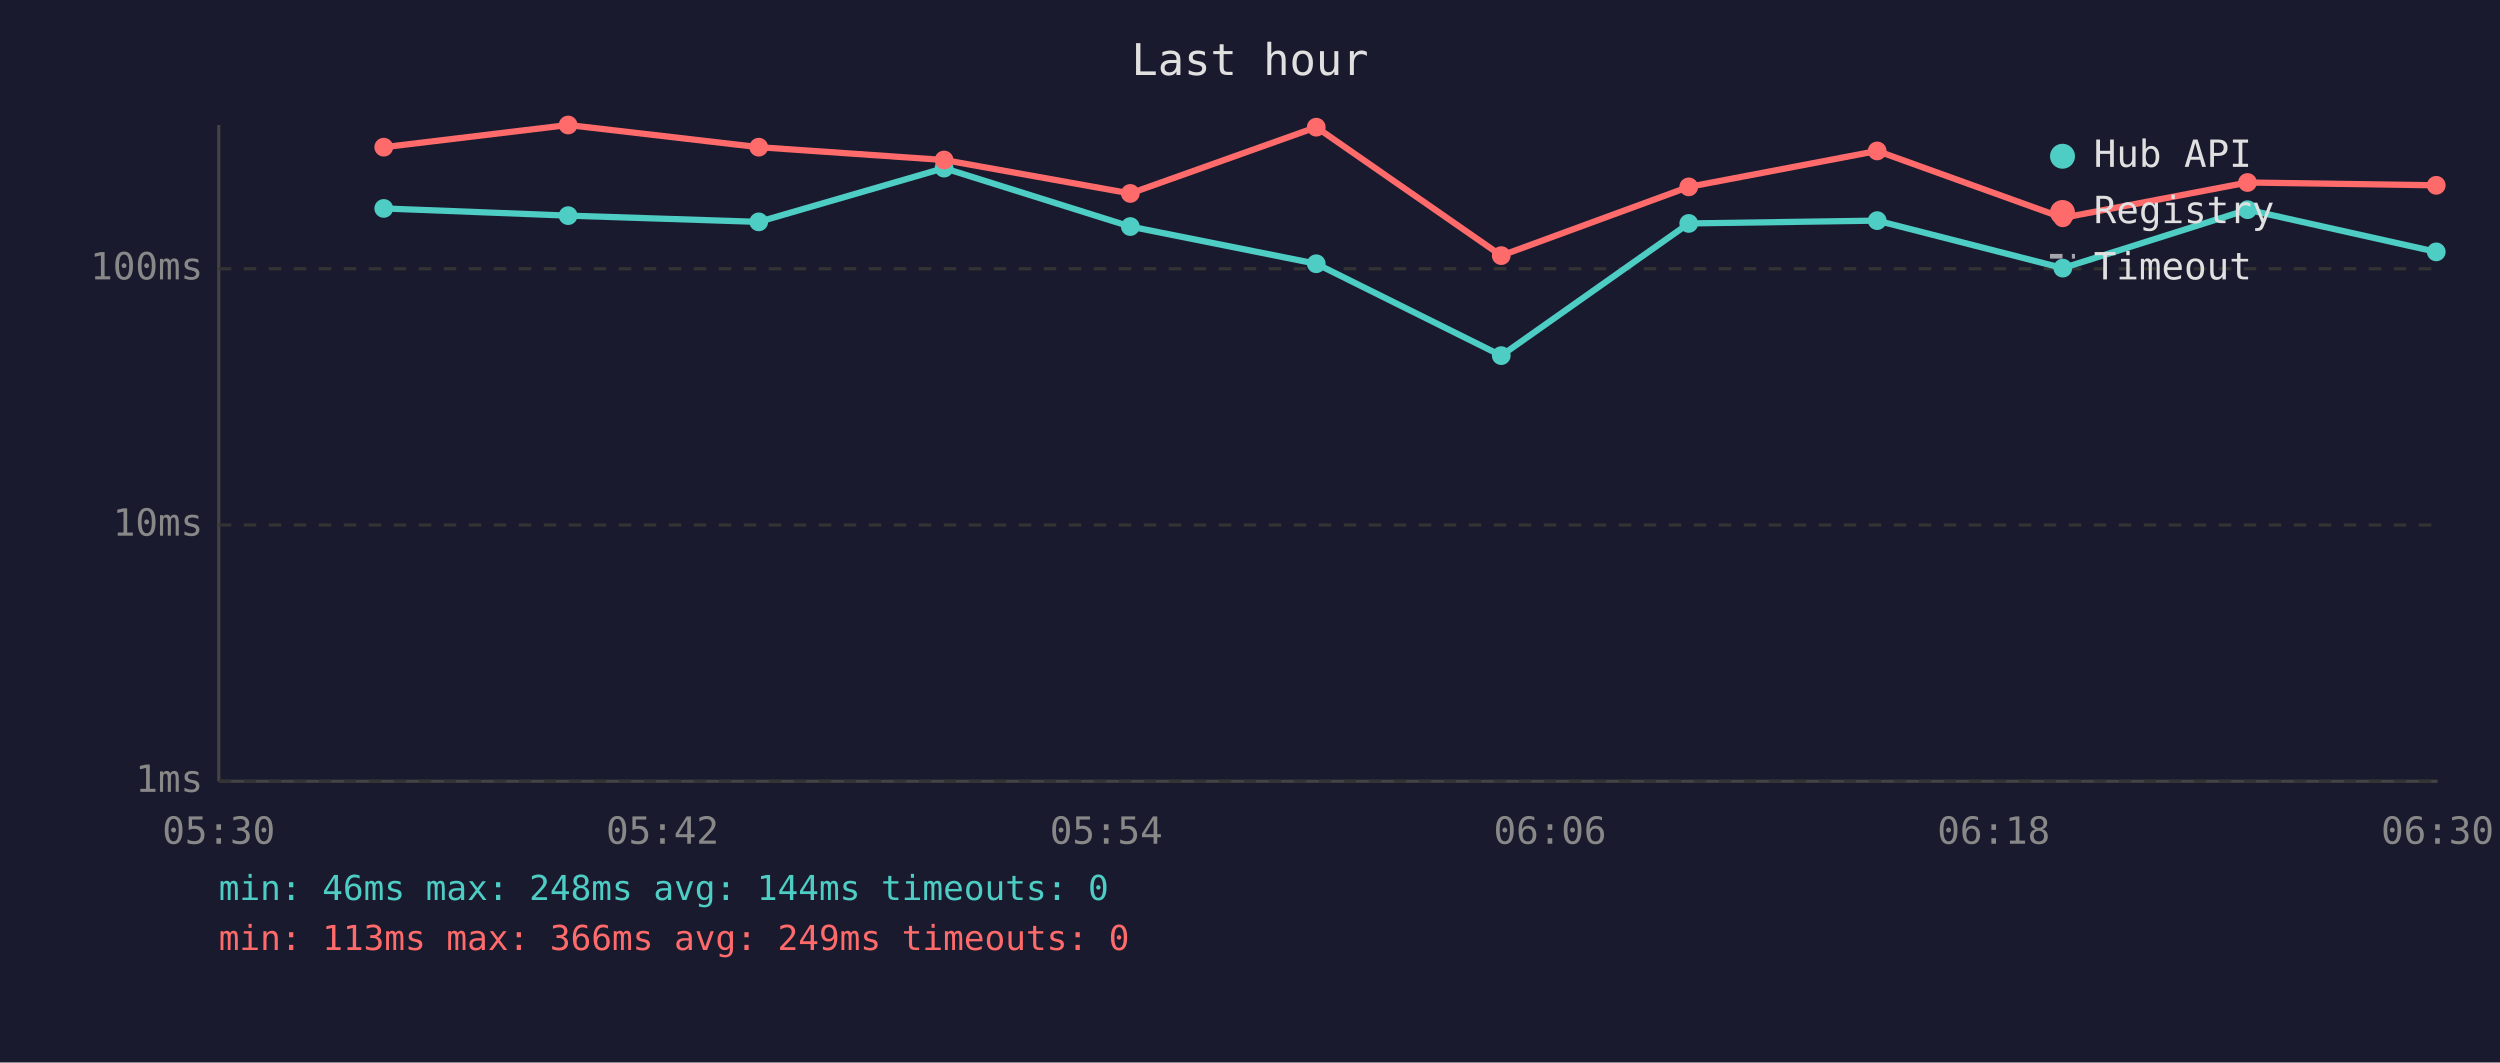
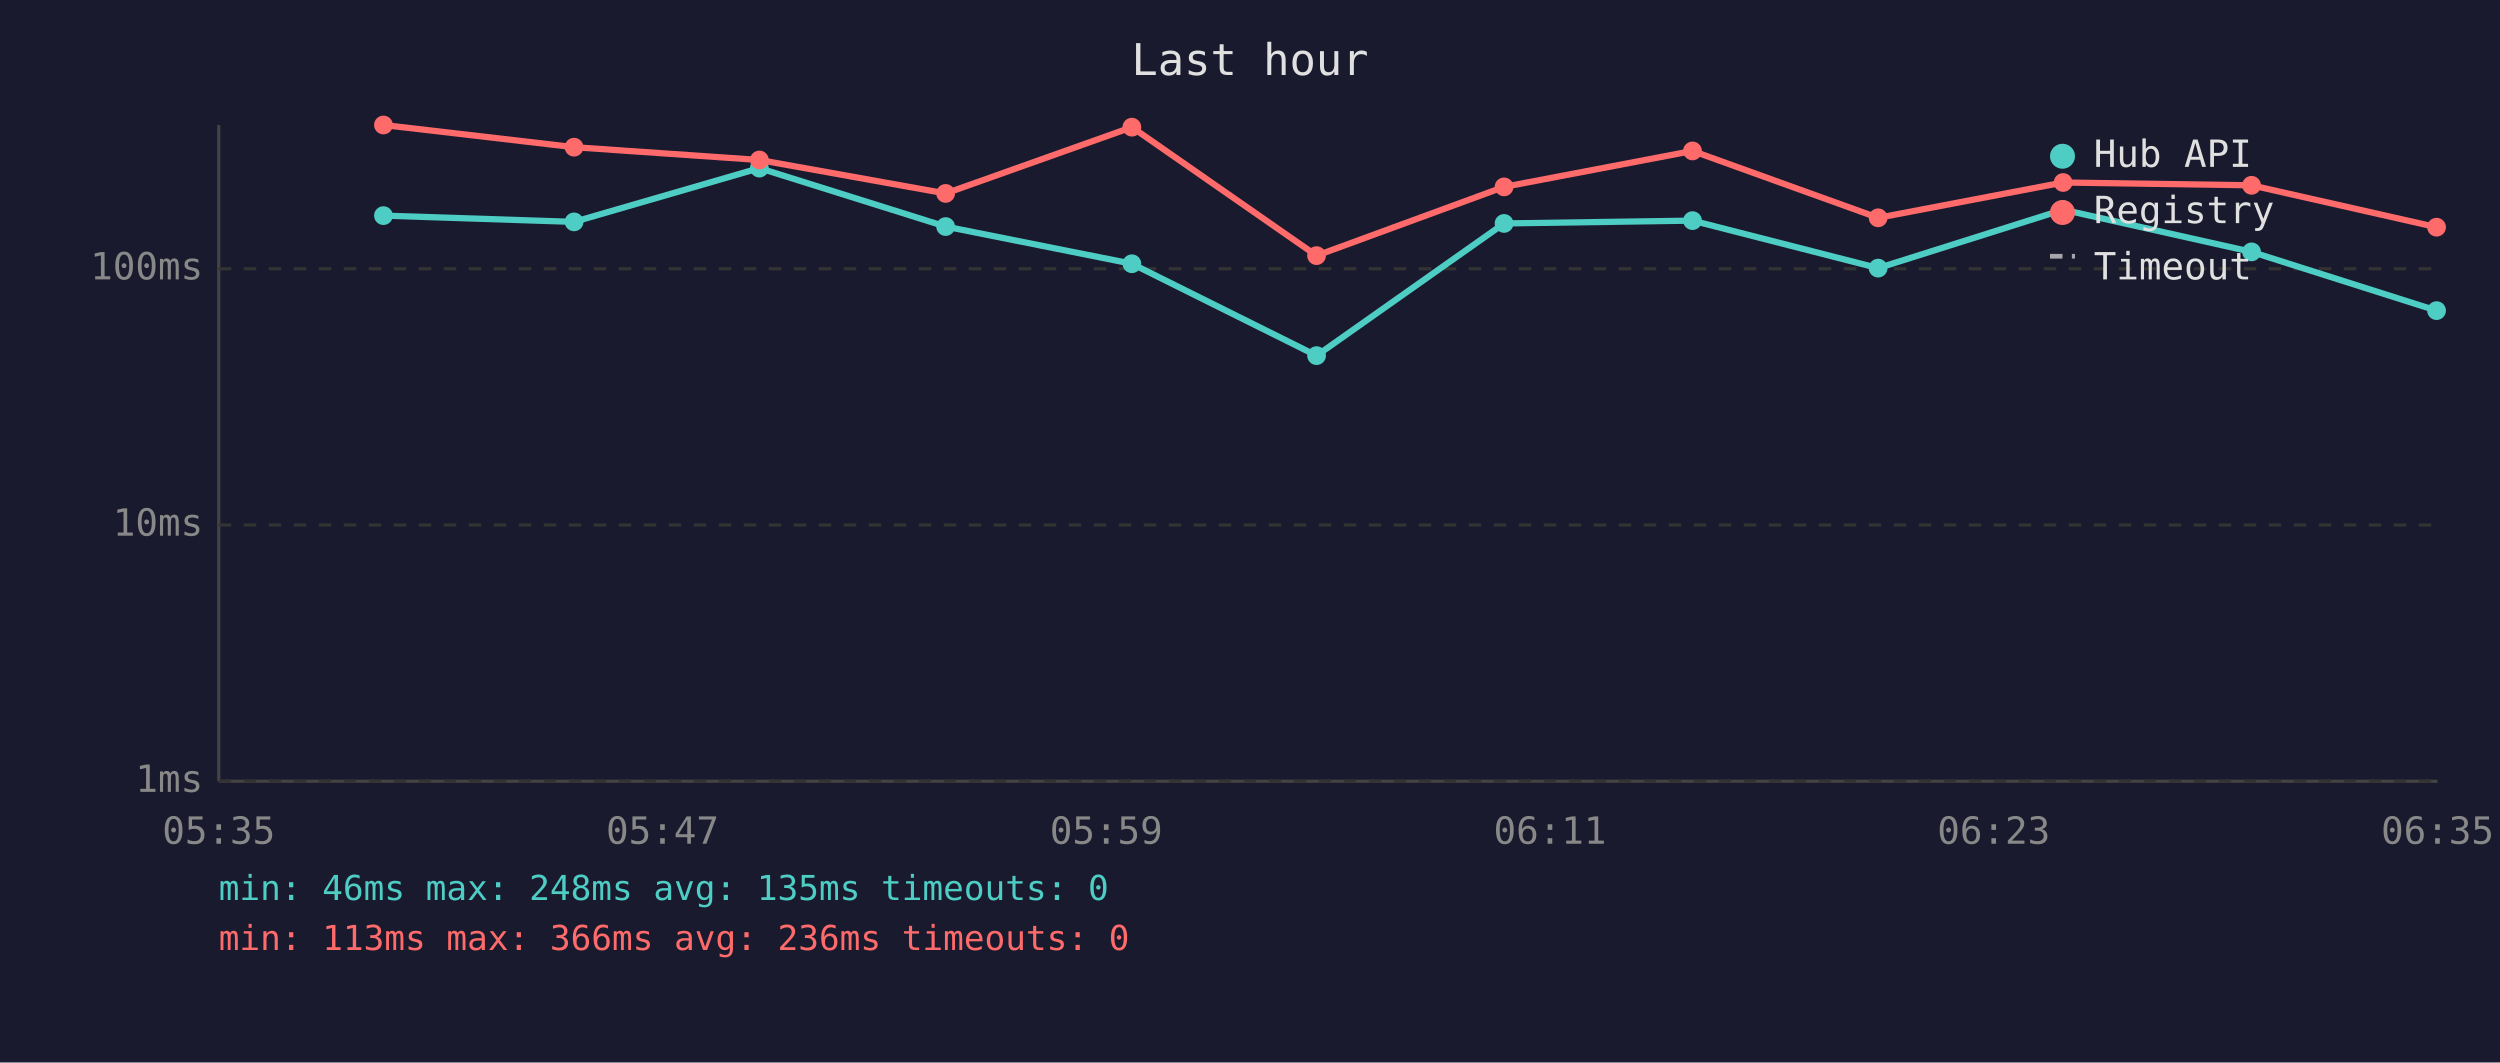
<svg xmlns="http://www.w3.org/2000/svg" viewBox="0 0 800 340" font-family="monospace" font-size="12">
  <rect width="800" height="340" fill="#1a1a2e" />
  <text x="400" y="24" fill="#e0e0e0" font-size="14" text-anchor="middle">Last hour</text>
  <line x1="70" y1="40" x2="70" y2="250" stroke="#444" stroke-width="1" />
  <line x1="70" y1="250" x2="780" y2="250" stroke="#444" stroke-width="1" />
  <line x1="70" y1="250" x2="780" y2="250" stroke="#333" stroke-width="1" stroke-dasharray="4" />
  <text x="65" y="250" fill="#888" text-anchor="end" dominant-baseline="middle">1ms</text>
  <line x1="70" y1="168" x2="780" y2="168" stroke="#333" stroke-width="1" stroke-dasharray="4" />
  <text x="65" y="168" fill="#888" text-anchor="end" dominant-baseline="middle">10ms</text>
  <line x1="70" y1="86" x2="780" y2="86" stroke="#333" stroke-width="1" stroke-dasharray="4" />
  <text x="65" y="86" fill="#888" text-anchor="end" dominant-baseline="middle">100ms</text>
-   <text x="70" y="270" fill="#888" text-anchor="middle">05:30</text>
-   <text x="212" y="270" fill="#888" text-anchor="middle">05:42</text>
-   <text x="354" y="270" fill="#888" text-anchor="middle">05:54</text>
-   <text x="496" y="270" fill="#888" text-anchor="middle">06:06</text>
-   <text x="638" y="270" fill="#888" text-anchor="middle">06:18</text>
-   <text x="780" y="270" fill="#888" text-anchor="middle">06:30</text>
-   <polyline points="122.8,66.7 181.8,69.0 242.8,71.0 302.1,53.8 361.7,72.5 421.2,84.4 480.4,113.8 540.4,71.5 600.7,70.6 660.1,85.8 719.2,67.1 779.6,80.6" fill="none" stroke="#4ecdc4" stroke-width="2" opacity="1" />
-   <circle cx="122.8" cy="66.7" r="3" fill="#4ecdc4" />
-   <circle cx="181.8" cy="69.0" r="3" fill="#4ecdc4" />
-   <circle cx="242.8" cy="71.0" r="3" fill="#4ecdc4" />
-   <circle cx="302.1" cy="53.8" r="3" fill="#4ecdc4" />
-   <circle cx="361.7" cy="72.5" r="3" fill="#4ecdc4" />
-   <circle cx="421.2" cy="84.4" r="3" fill="#4ecdc4" />
-   <circle cx="480.4" cy="113.8" r="3" fill="#4ecdc4" />
-   <circle cx="540.4" cy="71.5" r="3" fill="#4ecdc4" />
-   <circle cx="600.7" cy="70.6" r="3" fill="#4ecdc4" />
-   <circle cx="660.1" cy="85.8" r="3" fill="#4ecdc4" />
-   <circle cx="719.2" cy="67.1" r="3" fill="#4ecdc4" />
-   <circle cx="779.6" cy="80.6" r="3" fill="#4ecdc4" />
-   <polyline points="122.8,47.1 181.8,40.0 242.8,47.1 302.1,51.2 361.7,61.9 421.2,40.7 480.4,81.8 540.4,59.8 600.7,48.3 660.1,69.7 719.2,58.4 779.6,59.3" fill="none" stroke="#ff6b6b" stroke-width="2" opacity="1" />
-   <circle cx="122.8" cy="47.1" r="3" fill="#ff6b6b" />
-   <circle cx="181.8" cy="40.0" r="3" fill="#ff6b6b" />
-   <circle cx="242.8" cy="47.1" r="3" fill="#ff6b6b" />
-   <circle cx="302.1" cy="51.2" r="3" fill="#ff6b6b" />
-   <circle cx="361.7" cy="61.9" r="3" fill="#ff6b6b" />
-   <circle cx="421.2" cy="40.7" r="3" fill="#ff6b6b" />
-   <circle cx="480.4" cy="81.8" r="3" fill="#ff6b6b" />
-   <circle cx="540.4" cy="59.8" r="3" fill="#ff6b6b" />
-   <circle cx="600.7" cy="48.3" r="3" fill="#ff6b6b" />
-   <circle cx="660.1" cy="69.7" r="3" fill="#ff6b6b" />
-   <circle cx="719.2" cy="58.4" r="3" fill="#ff6b6b" />
-   <circle cx="779.6" cy="59.3" r="3" fill="#ff6b6b" />
+   <text x="70" y="270" fill="#888" text-anchor="middle">05:35</text>
+   <text x="212" y="270" fill="#888" text-anchor="middle">05:47</text>
+   <text x="354" y="270" fill="#888" text-anchor="middle">05:59</text>
+   <text x="496" y="270" fill="#888" text-anchor="middle">06:11</text>
+   <text x="638" y="270" fill="#888" text-anchor="middle">06:23</text>
+   <text x="780" y="270" fill="#888" text-anchor="middle">06:35</text>
+   <polyline points="122.7,69.0 183.7,71.0 243.0,53.8 302.6,72.5 362.2,84.4 421.3,113.8 481.3,71.5 541.6,70.6 601.0,85.8 660.2,67.1 720.5,80.6 779.7,99.4" fill="none" stroke="#4ecdc4" stroke-width="2" opacity="1" />
+   <circle cx="122.7" cy="69.0" r="3" fill="#4ecdc4" />
+   <circle cx="183.7" cy="71.0" r="3" fill="#4ecdc4" />
+   <circle cx="243.0" cy="53.8" r="3" fill="#4ecdc4" />
+   <circle cx="302.6" cy="72.5" r="3" fill="#4ecdc4" />
+   <circle cx="362.2" cy="84.4" r="3" fill="#4ecdc4" />
+   <circle cx="421.3" cy="113.8" r="3" fill="#4ecdc4" />
+   <circle cx="481.3" cy="71.5" r="3" fill="#4ecdc4" />
+   <circle cx="541.6" cy="70.6" r="3" fill="#4ecdc4" />
+   <circle cx="601.0" cy="85.8" r="3" fill="#4ecdc4" />
+   <circle cx="660.2" cy="67.1" r="3" fill="#4ecdc4" />
+   <circle cx="720.5" cy="80.6" r="3" fill="#4ecdc4" />
+   <circle cx="779.7" cy="99.4" r="3" fill="#4ecdc4" />
+   <polyline points="122.7,40.0 183.7,47.1 243.0,51.2 302.6,61.9 362.2,40.7 421.3,81.8 481.3,59.8 541.6,48.3 601.0,69.7 660.2,58.4 720.5,59.3 779.7,72.7" fill="none" stroke="#ff6b6b" stroke-width="2" opacity="1" />
+   <circle cx="122.7" cy="40.0" r="3" fill="#ff6b6b" />
+   <circle cx="183.7" cy="47.1" r="3" fill="#ff6b6b" />
+   <circle cx="243.0" cy="51.2" r="3" fill="#ff6b6b" />
+   <circle cx="302.6" cy="61.9" r="3" fill="#ff6b6b" />
+   <circle cx="362.2" cy="40.7" r="3" fill="#ff6b6b" />
+   <circle cx="421.3" cy="81.8" r="3" fill="#ff6b6b" />
+   <circle cx="481.3" cy="59.8" r="3" fill="#ff6b6b" />
+   <circle cx="541.6" cy="48.3" r="3" fill="#ff6b6b" />
+   <circle cx="601.0" cy="69.7" r="3" fill="#ff6b6b" />
+   <circle cx="660.2" cy="58.4" r="3" fill="#ff6b6b" />
+   <circle cx="720.5" cy="59.3" r="3" fill="#ff6b6b" />
+   <circle cx="779.7" cy="72.7" r="3" fill="#ff6b6b" />
  <circle cx="660" cy="50" r="4" fill="#4ecdc4" />
  <text x="670" y="50" fill="#e0e0e0" dominant-baseline="middle">Hub API</text>
  <circle cx="660" cy="68" r="4" fill="#ff6b6b" />
  <text x="670" y="68" fill="#e0e0e0" dominant-baseline="middle">Registry</text>
  <line x1="656" y1="82" x2="664" y2="82" stroke="#e0e0e0" stroke-width="1.5" stroke-dasharray="4,3" opacity="0.7" />
  <text x="670" y="86" fill="#e0e0e0" dominant-baseline="middle">Timeout</text>
-   <text x="70" y="288" fill="#4ecdc4" font-size="11">min: 46ms  max: 248ms  avg: 144ms  timeouts: 0</text>
-   <text x="70" y="304" fill="#ff6b6b" font-size="11">min: 113ms  max: 366ms  avg: 249ms  timeouts: 0</text>
+   <text x="70" y="288" fill="#4ecdc4" font-size="11">min: 46ms  max: 248ms  avg: 135ms  timeouts: 0</text>
+   <text x="70" y="304" fill="#ff6b6b" font-size="11">min: 113ms  max: 366ms  avg: 236ms  timeouts: 0</text>
</svg>
